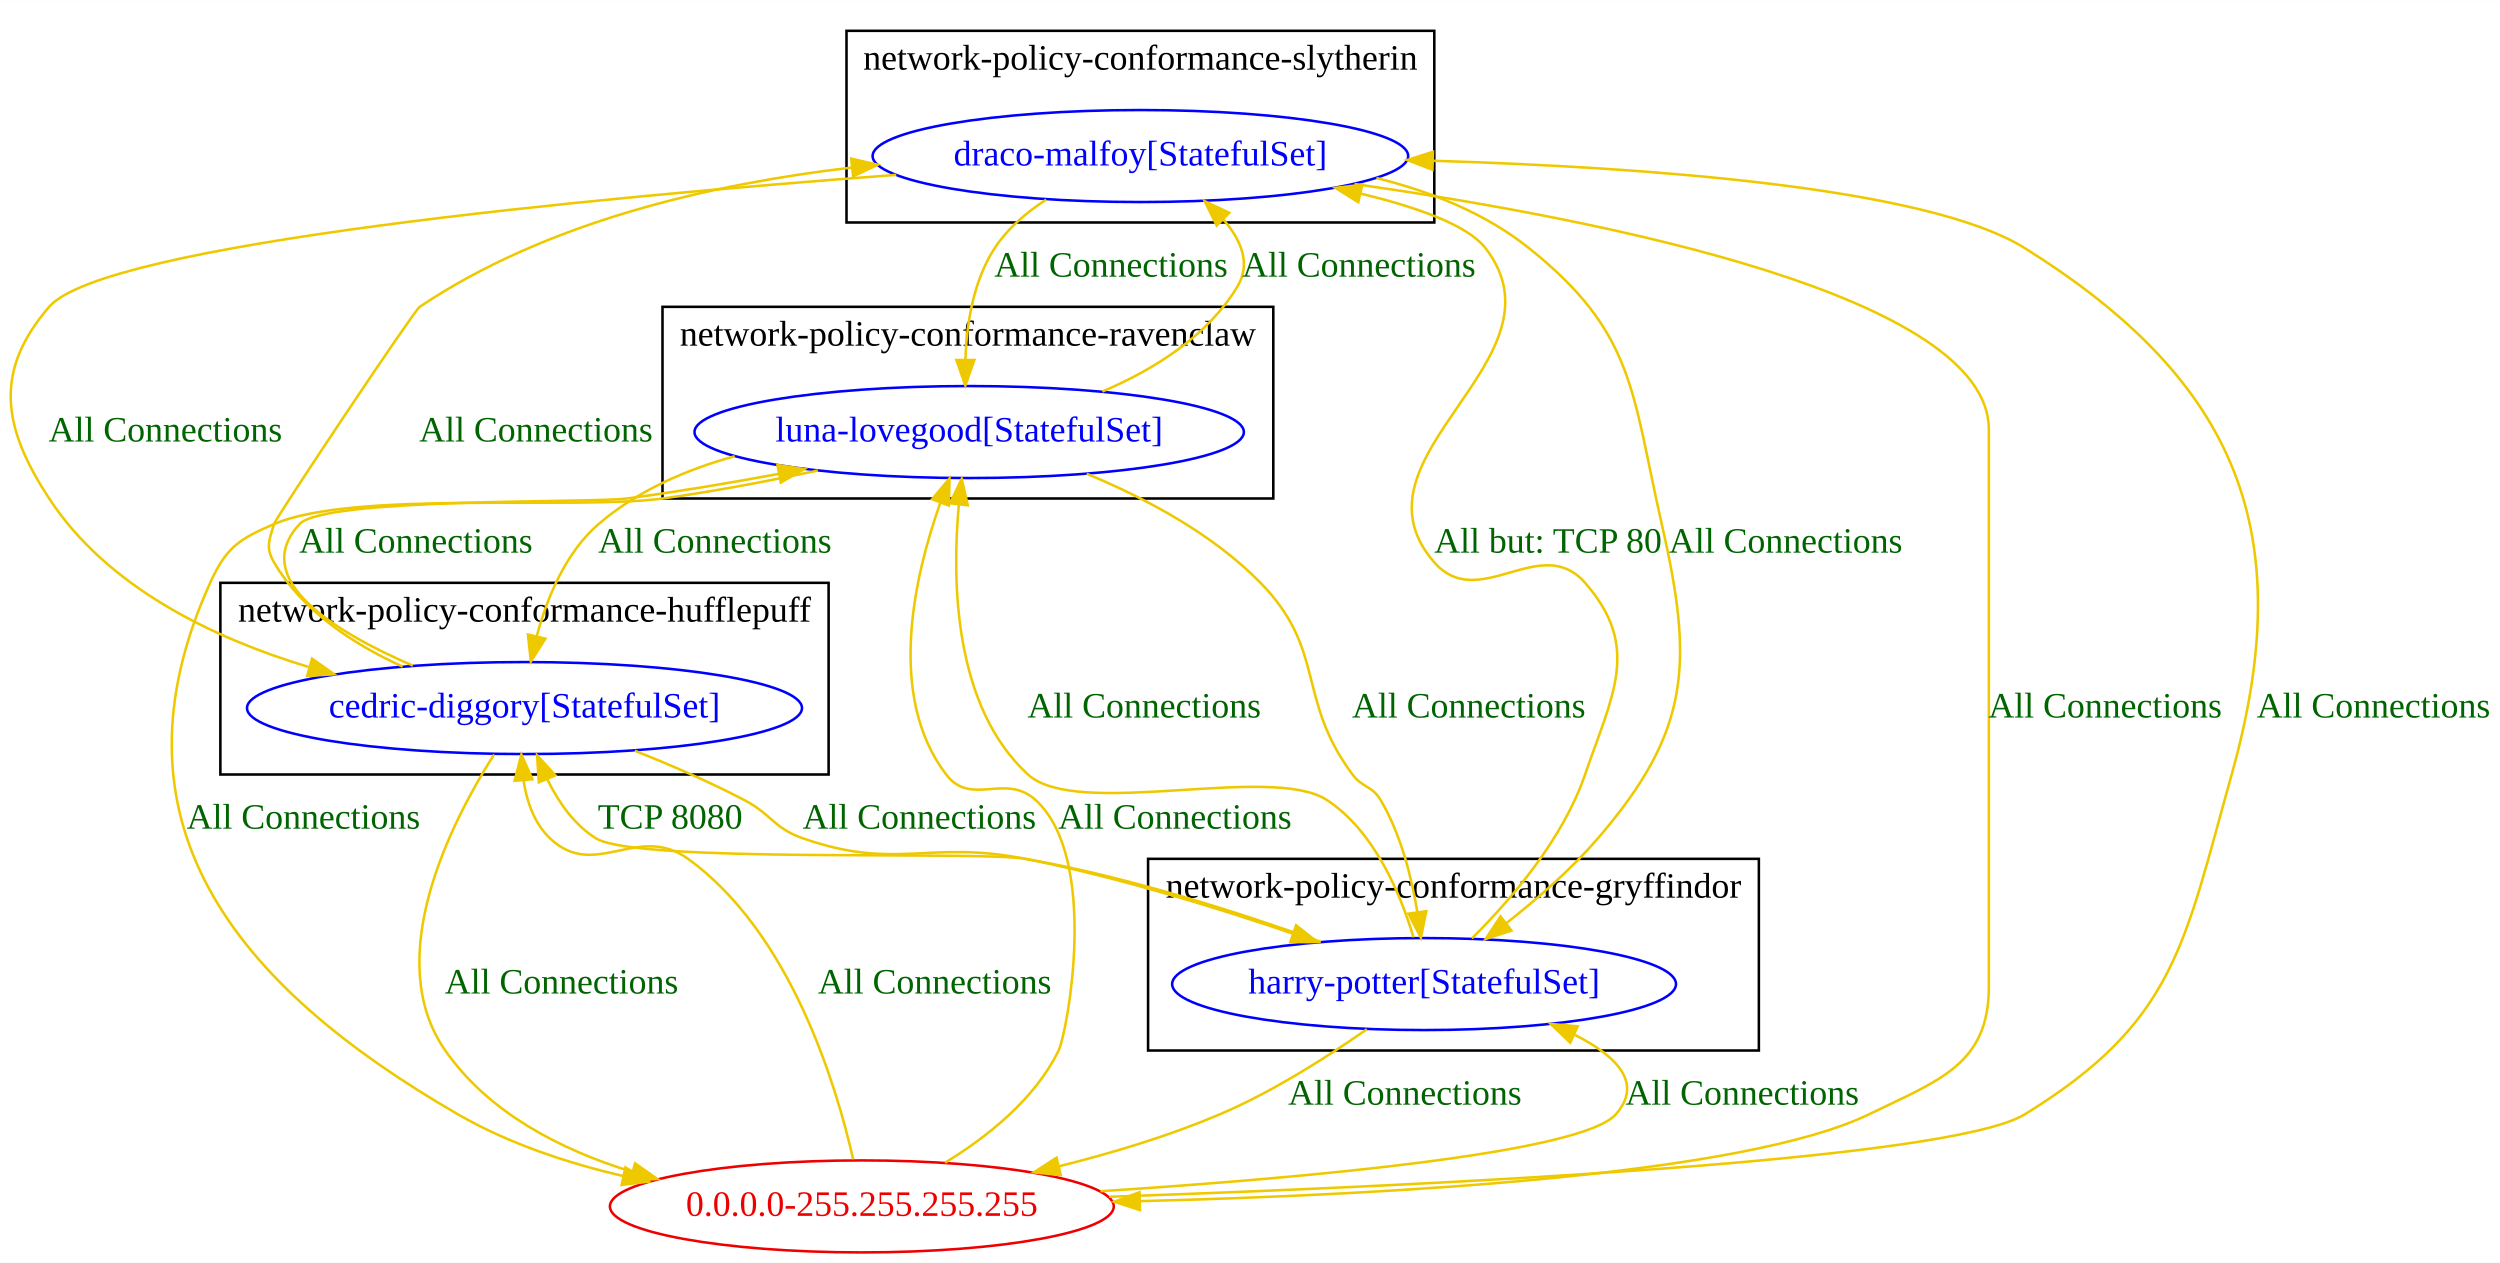
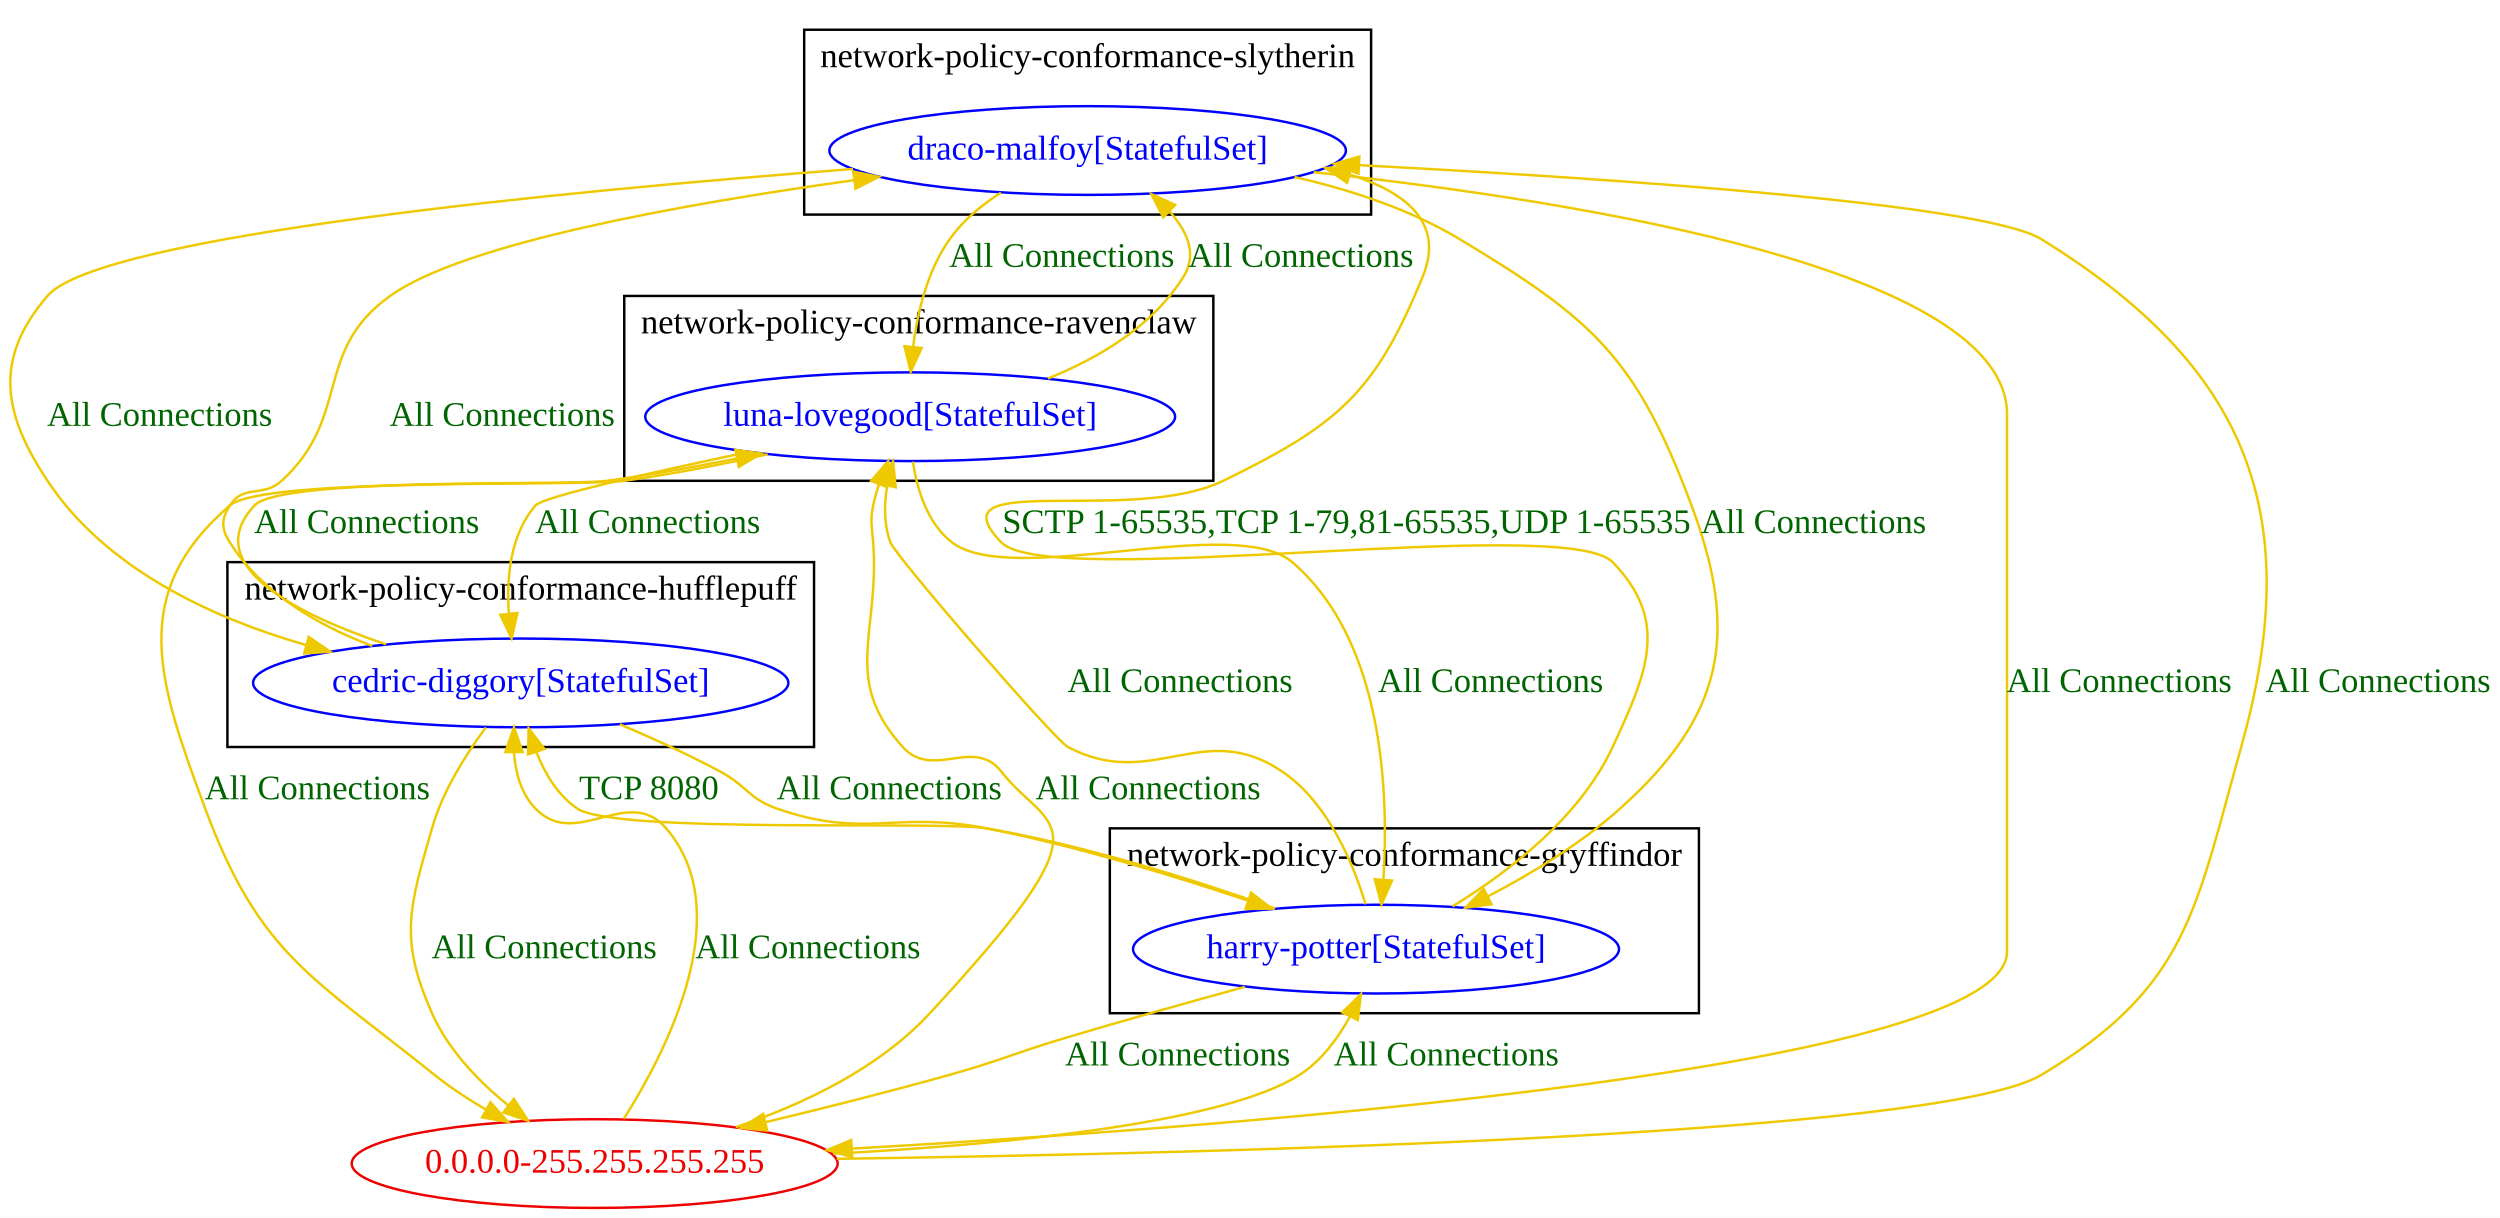
- <svg xmlns="http://www.w3.org/2000/svg" width="978pt" height="494pt" viewBox="0.00 0.00 978.23 494.00">
+ <svg xmlns="http://www.w3.org/2000/svg" width="1014pt" height="494pt" viewBox="0.00 0.00 1014.26 494.00">
  <g id="graph0" class="graph" transform="scale(1 1) rotate(0) translate(4 490)">
-     <polygon fill="white" stroke="transparent" points="-4,4 -4,-490 974.23,-490 974.23,4 -4,4" />
-     <g id="clust1" class="cluster">
-       <polygon fill="none" stroke="black" points="445.23,-79 445.23,-154 684.23,-154 684.23,-79 445.23,-79" />
-       <text text-anchor="middle" x="564.73" y="-138.8" font-family="Times New Roman,serif" font-size="14.00">network-policy-conformance-gryffindor</text>
-     </g>
+     <polygon fill="white" stroke="transparent" points="-4,4 -4,-490 1010.26,-490 1010.26,4 -4,4" />
    <g id="clust2" class="cluster">
-       <polygon fill="none" stroke="black" points="82.23,-187 82.23,-262 320.23,-262 320.23,-187 82.23,-187" />
-       <text text-anchor="middle" x="201.23" y="-246.8" font-family="Times New Roman,serif" font-size="14.00">network-policy-conformance-hufflepuff</text>
+       <polygon fill="none" stroke="black" points="88.26,-187 88.26,-262 326.26,-262 326.26,-187 88.26,-187" />
+       <text text-anchor="middle" x="207.26" y="-246.8" font-family="Times New Roman,serif" font-size="14.00">network-policy-conformance-hufflepuff</text>
    </g>
    <g id="clust3" class="cluster">
-       <polygon fill="none" stroke="black" points="255.23,-295 255.23,-370 494.23,-370 494.23,-295 255.23,-295" />
-       <text text-anchor="middle" x="374.73" y="-354.8" font-family="Times New Roman,serif" font-size="14.00">network-policy-conformance-ravenclaw</text>
+       <polygon fill="none" stroke="black" points="249.26,-295 249.26,-370 488.26,-370 488.26,-295 249.26,-295" />
+       <text text-anchor="middle" x="368.76" y="-354.8" font-family="Times New Roman,serif" font-size="14.00">network-policy-conformance-ravenclaw</text>
    </g>
    <g id="clust4" class="cluster">
-       <polygon fill="none" stroke="black" points="327.23,-403 327.23,-478 557.23,-478 557.23,-403 327.23,-403" />
-       <text text-anchor="middle" x="442.23" y="-462.8" font-family="Times New Roman,serif" font-size="14.00">network-policy-conformance-slytherin</text>
+       <polygon fill="none" stroke="black" points="322.26,-403 322.26,-478 552.26,-478 552.26,-403 322.26,-403" />
+       <text text-anchor="middle" x="437.26" y="-462.8" font-family="Times New Roman,serif" font-size="14.00">network-policy-conformance-slytherin</text>
+     </g>
+     <g id="clust1" class="cluster">
+       <polygon fill="none" stroke="black" points="446.26,-79 446.26,-154 685.26,-154 685.26,-79 446.26,-79" />
+       <text text-anchor="middle" x="565.76" y="-138.8" font-family="Times New Roman,serif" font-size="14.00">network-policy-conformance-gryffindor</text>
    </g>
    <g id="node1" class="node">
-       <ellipse fill="none" stroke="blue" cx="553.23" cy="-105" rx="98.58" ry="18" />
-       <text text-anchor="middle" x="553.23" y="-101.3" font-family="Times New Roman,serif" font-size="14.00" fill="blue">harry-potter[StatefulSet]</text>
+       <ellipse fill="none" stroke="blue" cx="554.26" cy="-105" rx="98.58" ry="18" />
+       <text text-anchor="middle" x="554.26" y="-101.3" font-family="Times New Roman,serif" font-size="14.00" fill="blue">harry-potter[StatefulSet]</text>
    </g>
    <g id="node2" class="node">
-       <ellipse fill="none" stroke="blue" cx="201.23" cy="-213" rx="108.58" ry="18" />
-       <text text-anchor="middle" x="201.23" y="-209.3" font-family="Times New Roman,serif" font-size="14.00" fill="blue">cedric-diggory[StatefulSet]</text>
+       <ellipse fill="none" stroke="blue" cx="207.26" cy="-213" rx="108.58" ry="18" />
+       <text text-anchor="middle" x="207.26" y="-209.3" font-family="Times New Roman,serif" font-size="14.00" fill="blue">cedric-diggory[StatefulSet]</text>
    </g>
    <g id="edge6" class="edge">
-       <path fill="none" stroke="#eec900" d="M512.86,-121.49C481.76,-132.67 437.43,-146.97 397.23,-154 378.83,-157.22 245.13,-152.17 229.23,-162 220.66,-167.3 214.49,-176.24 210.16,-185.11" />
-       <polygon fill="#eec900" stroke="#eec900" points="206.84,-183.95 206.15,-194.53 213.29,-186.69 206.84,-183.95" />
-       <text text-anchor="middle" x="258.23" y="-165.8" font-family="Times New Roman,serif" font-size="14.00" fill="darkgreen">TCP 8080</text>
+       <path fill="none" stroke="#eec900" d="M513.35,-121.48C481.84,-132.65 436.93,-146.95 396.26,-154 378.06,-157.15 245.56,-151.67 230.26,-162 222.32,-167.36 217.07,-176.19 213.62,-184.95" />
+       <polygon fill="#eec900" stroke="#eec900" points="210.24,-184.03 210.45,-194.63 216.89,-186.22 210.24,-184.03" />
+       <text text-anchor="middle" x="259.26" y="-165.8" font-family="Times New Roman,serif" font-size="14.00" fill="darkgreen">TCP 8080</text>
    </g>
    <g id="node3" class="node">
-       <ellipse fill="none" stroke="blue" cx="375.23" cy="-321" rx="107.48" ry="18" />
-       <text text-anchor="middle" x="375.23" y="-317.3" font-family="Times New Roman,serif" font-size="14.00" fill="blue">luna-lovegood[StatefulSet]</text>
+       <ellipse fill="none" stroke="blue" cx="365.26" cy="-321" rx="107.48" ry="18" />
+       <text text-anchor="middle" x="365.26" y="-317.3" font-family="Times New Roman,serif" font-size="14.00" fill="blue">luna-lovegood[StatefulSet]</text>
    </g>
    <g id="edge7" class="edge">
-       <path fill="none" stroke="#eec900" d="M549.09,-123.27C544.09,-140.04 533.92,-164.7 515.23,-177 493.44,-191.35 417.46,-169.36 398.23,-187 369.35,-213.5 368.39,-262.16 371.2,-292.7" />
-       <polygon fill="#eec900" stroke="#eec900" points="367.73,-293.13 372.31,-302.68 374.68,-292.35 367.73,-293.13" />
-       <text text-anchor="middle" x="443.73" y="-209.3" font-family="Times New Roman,serif" font-size="14.00" fill="darkgreen">All Connections</text>
+       <path fill="none" stroke="#eec900" d="M550.04,-123.16C544.98,-139.84 534.76,-164.43 516.26,-177 484.07,-198.88 463.68,-168.84 429.26,-187 423.86,-189.85 359.39,-264.28 357.26,-270 354.55,-277.25 354.65,-285.42 355.95,-293.03" />
+       <polygon fill="#eec900" stroke="#eec900" points="352.58,-293.99 358.31,-302.91 359.39,-292.37 352.58,-293.99" />
+       <text text-anchor="middle" x="474.76" y="-209.3" font-family="Times New Roman,serif" font-size="14.00" fill="darkgreen">All Connections</text>
    </g>
    <g id="node4" class="node">
-       <ellipse fill="none" stroke="blue" cx="442.23" cy="-429" rx="104.78" ry="18" />
-       <text text-anchor="middle" x="442.23" y="-425.3" font-family="Times New Roman,serif" font-size="14.00" fill="blue">draco-malfoy[StatefulSet]</text>
+       <ellipse fill="none" stroke="blue" cx="437.26" cy="-429" rx="104.78" ry="18" />
+       <text text-anchor="middle" x="437.26" y="-425.3" font-family="Times New Roman,serif" font-size="14.00" fill="blue">draco-malfoy[StatefulSet]</text>
    </g>
    <g id="edge8" class="edge">
-       <path fill="none" stroke="#eec900" d="M571.93,-122.86C587.15,-137.95 607.5,-161.56 616.23,-187 627.05,-218.53 638.16,-236.9 616.23,-262 598.82,-281.93 574.64,-250.07 557.23,-270 520.8,-311.71 611.13,-349.2 577.23,-393 570.36,-401.88 550.74,-408.92 528.51,-414.29" />
-       <polygon fill="#eec900" stroke="#eec900" points="527.48,-410.94 518.51,-416.56 529.04,-417.76 527.48,-410.94" />
-       <text text-anchor="middle" x="601.73" y="-273.8" font-family="Times New Roman,serif" font-size="14.00" fill="darkgreen">All but: TCP 80</text>
+       <path fill="none" stroke="#eec900" d="M585.24,-122.31C607.9,-136.15 636.93,-158.32 650.26,-187 664.3,-217.23 673.44,-238.05 650.26,-262 631.08,-281.81 421.44,-250.19 402.26,-270 373.38,-299.82 454.95,-276.79 492.26,-295 538.58,-317.61 553.82,-330.26 573.26,-378 582.01,-399.5 566.78,-412 543.72,-419.19" />
+       <polygon fill="#eec900" stroke="#eec900" points="542.53,-415.89 533.78,-421.87 544.35,-422.64 542.53,-415.89" />
+       <text text-anchor="middle" x="542.26" y="-273.8" font-family="Times New Roman,serif" font-size="14.00" fill="darkgreen">SCTP 1-65535,TCP 1-79,81-65535,UDP 1-65535</text>
    </g>
    <g id="node5" class="node">
-       <ellipse fill="none" stroke="#ee0000" cx="333.23" cy="-18" rx="98.58" ry="18" />
-       <text text-anchor="middle" x="333.23" y="-14.3" font-family="Times New Roman,serif" font-size="14.00" fill="#ee0000">0.0.0.0-255.255.255.255</text>
+       <ellipse fill="none" stroke="#ee0000" cx="237.26" cy="-18" rx="98.58" ry="18" />
+       <text text-anchor="middle" x="237.26" y="-14.3" font-family="Times New Roman,serif" font-size="14.00" fill="#ee0000">0.0.0.0-255.255.255.255</text>
    </g>
    <g id="edge5" class="edge">
-       <path fill="none" stroke="#eec900" d="M530.83,-87.32C515.34,-76.48 493.89,-62.77 473.23,-54 453.43,-45.58 431.15,-38.88 410.29,-33.68" />
-       <polygon fill="#eec900" stroke="#eec900" points="411.05,-30.26 400.5,-31.32 409.41,-37.06 411.05,-30.26" />
-       <text text-anchor="middle" x="545.73" y="-57.8" font-family="Times New Roman,serif" font-size="14.00" fill="darkgreen">All Connections</text>
+       <path fill="none" stroke="#eec900" d="M501.1,-89.72C478.58,-83.54 452.08,-76.11 428.26,-69 407.25,-62.73 402.37,-59.93 381.26,-54 357.09,-47.22 330.43,-40.52 306.69,-34.83" />
+       <polygon fill="#eec900" stroke="#eec900" points="307.24,-31.36 296.7,-32.45 305.62,-38.17 307.24,-31.36" />
+       <text text-anchor="middle" x="473.76" y="-57.8" font-family="Times New Roman,serif" font-size="14.00" fill="darkgreen">All Connections</text>
    </g>
    <g id="edge10" class="edge">
-       <path fill="none" stroke="#eec900" d="M244.4,-196.31C258.33,-190.75 273.67,-184.1 287.23,-177 298.05,-171.34 298.71,-166.01 310.23,-162 346.91,-149.24 359.14,-161.53 397.23,-154 432.7,-146.99 471.56,-135.05 501.62,-124.83" />
-       <polygon fill="#eec900" stroke="#eec900" points="503.15,-128 511.46,-121.44 500.87,-121.39 503.15,-128" />
-       <text text-anchor="middle" x="355.73" y="-165.8" font-family="Times New Roman,serif" font-size="14.00" fill="darkgreen">All Connections</text>
+       <path fill="none" stroke="#eec900" d="M247.45,-196.23C260.67,-190.62 275.3,-183.96 288.26,-177 299.01,-171.23 299.74,-166.02 311.26,-162 347.08,-149.49 359.03,-161.33 396.26,-154 432.3,-146.9 471.84,-134.89 502.36,-124.65" />
+       <polygon fill="#eec900" stroke="#eec900" points="503.59,-127.93 511.93,-121.4 501.33,-121.3 503.59,-127.93" />
+       <text text-anchor="middle" x="356.76" y="-165.8" font-family="Times New Roman,serif" font-size="14.00" fill="darkgreen">All Connections</text>
    </g>
    <g id="edge11" class="edge">
-       <path fill="none" stroke="#eec900" d="M157.56,-229.59C126.44,-243 93.37,-263.53 113.23,-285 122.92,-295.47 227.09,-293.13 241.23,-295 260.61,-297.56 281.44,-301.07 300.76,-304.65" />
-       <polygon fill="#eec900" stroke="#eec900" points="300.23,-308.11 310.71,-306.52 301.53,-301.23 300.23,-308.11" />
-       <text text-anchor="middle" x="158.73" y="-273.8" font-family="Times New Roman,serif" font-size="14.00" fill="darkgreen">All Connections</text>
+       <path fill="none" stroke="#eec900" d="M152.58,-228.66C115.45,-241.18 76.84,-260.96 99.26,-285 110.12,-296.65 226.47,-292.85 242.26,-295 259.4,-297.33 277.75,-300.62 294.9,-304.05" />
+       <polygon fill="#eec900" stroke="#eec900" points="294.34,-307.51 304.84,-306.08 295.74,-300.65 294.34,-307.51" />
+       <text text-anchor="middle" x="144.76" y="-273.8" font-family="Times New Roman,serif" font-size="14.00" fill="darkgreen">All Connections</text>
    </g>
    <g id="edge12" class="edge">
-       <path fill="none" stroke="#eec900" d="M153.55,-229.2C134.38,-237.93 114.25,-251.02 103.23,-270 99.89,-275.77 101.29,-278.62 103.23,-285 104.06,-287.72 157.87,-368.41 160.23,-370 209.74,-403.25 274.37,-418.11 329.26,-424.49" />
-       <polygon fill="#eec900" stroke="#eec900" points="329.07,-427.99 339.39,-425.59 329.82,-421.03 329.07,-427.99" />
-       <text text-anchor="middle" x="205.73" y="-317.3" font-family="Times New Roman,serif" font-size="14.00" fill="darkgreen">All Connections</text>
+       <path fill="none" stroke="#eec900" d="M147.05,-227.99C124.97,-236.34 102.22,-249.49 89.26,-270 85.69,-275.63 85.7,-279.36 89.26,-285 94.78,-293.74 102.64,-288.01 110.26,-295 138.74,-321.13 122.83,-347.51 154.26,-370 184.09,-391.35 272.26,-407.24 342.34,-416.94" />
+       <polygon fill="#eec900" stroke="#eec900" points="342.16,-420.45 352.54,-418.33 343.1,-413.51 342.16,-420.45" />
+       <text text-anchor="middle" x="199.76" y="-317.3" font-family="Times New Roman,serif" font-size="14.00" fill="darkgreen">All Connections</text>
    </g>
    <g id="edge9" class="edge">
-       <path fill="none" stroke="#eec900" d="M189.33,-194.85C172.21,-167.83 145.28,-114.78 170.23,-79 187.21,-54.66 215.22,-40.17 243.27,-31.55" />
-       <polygon fill="#eec900" stroke="#eec900" points="244.51,-34.84 253.17,-28.74 242.6,-28.1 244.51,-34.84" />
-       <text text-anchor="middle" x="215.73" y="-101.3" font-family="Times New Roman,serif" font-size="14.00" fill="darkgreen">All Connections</text>
+       <path fill="none" stroke="#eec900" d="M193.12,-194.95C184.98,-183.99 175.55,-169.04 171.26,-154 162.12,-121.94 157.77,-109.48 171.26,-79 177.84,-64.13 190.12,-51.36 202.32,-41.48" />
+       <polygon fill="#eec900" stroke="#eec900" points="204.45,-44.26 210.27,-35.4 200.2,-38.7 204.45,-44.26" />
+       <text text-anchor="middle" x="216.76" y="-101.3" font-family="Times New Roman,serif" font-size="14.00" fill="darkgreen">All Connections</text>
    </g>
    <g id="edge14" class="edge">
-       <path fill="none" stroke="#eec900" d="M421.24,-304.66C443.96,-295.23 470.46,-281.22 489.23,-262 515.08,-235.55 503.15,-216.65 525.23,-187 529.18,-181.7 532.87,-182.69 536.23,-177 544.1,-163.7 548.33,-146.96 550.6,-133.08" />
-       <polygon fill="#eec900" stroke="#eec900" points="554.08,-133.51 551.99,-123.13 547.14,-132.55 554.08,-133.51" />
-       <text text-anchor="middle" x="570.73" y="-209.3" font-family="Times New Roman,serif" font-size="14.00" fill="darkgreen">All Connections</text>
+       <path fill="none" stroke="#eec900" d="M366.35,-302.81C368.04,-291.59 372.19,-277.66 382.26,-270 406.7,-251.4 496.9,-281.95 520.26,-262 557.21,-230.42 559.49,-168.91 557.26,-133.29" />
+       <polygon fill="#eec900" stroke="#eec900" points="560.74,-132.82 556.46,-123.12 553.76,-133.37 560.74,-132.82" />
+       <text text-anchor="middle" x="600.76" y="-209.3" font-family="Times New Roman,serif" font-size="14.00" fill="darkgreen">All Connections</text>
    </g>
    <g id="edge15" class="edge">
-       <path fill="none" stroke="#eec900" d="M283.5,-311.55C264.25,-306.23 245.26,-297.91 230.23,-285 217.27,-273.86 210.02,-256.04 206,-241.04" />
-       <polygon fill="#eec900" stroke="#eec900" points="209.39,-240.16 203.72,-231.22 202.58,-241.75 209.39,-240.16" />
-       <text text-anchor="middle" x="275.73" y="-273.8" font-family="Times New Roman,serif" font-size="14.00" fill="darkgreen">All Connections</text>
+       <path fill="none" stroke="#eec900" d="M299.66,-306.7C259.93,-298.35 216.31,-288.52 213.26,-285 203.02,-273.19 201.42,-255.75 202.44,-241.11" />
+       <polygon fill="#eec900" stroke="#eec900" points="205.93,-241.38 203.55,-231.06 198.97,-240.61 205.93,-241.38" />
+       <text text-anchor="middle" x="258.76" y="-273.8" font-family="Times New Roman,serif" font-size="14.00" fill="darkgreen">All Connections</text>
    </g>
    <g id="edge16" class="edge">
-       <path fill="none" stroke="#eec900" d="M427.33,-336.85C447.51,-345.43 468.54,-358.51 480.23,-378 485.6,-386.95 481.65,-396.19 474.59,-404.26" />
-       <polygon fill="#eec900" stroke="#eec900" points="472.1,-401.8 467.41,-411.3 477,-406.8 472.1,-401.8" />
-       <text text-anchor="middle" x="527.73" y="-381.8" font-family="Times New Roman,serif" font-size="14.00" fill="darkgreen">All Connections</text>
+       <path fill="none" stroke="#eec900" d="M421.12,-336.49C442.17,-344.96 463.98,-358.06 476.26,-378 481.78,-386.97 477.72,-396.22 470.48,-404.29" />
+       <polygon fill="#eec900" stroke="#eec900" points="467.93,-401.89 463.11,-411.33 472.76,-406.95 467.93,-401.89" />
+       <text text-anchor="middle" x="523.76" y="-381.8" font-family="Times New Roman,serif" font-size="14.00" fill="darkgreen">All Connections</text>
    </g>
    <g id="edge13" class="edge">
-       <path fill="none" stroke="#eec900" d="M316.01,-305.95C296.73,-301.84 275.16,-297.72 255.23,-295 221.69,-290.43 134.35,-298.33 103.23,-285 89.36,-279.05 84.46,-275.75 78.23,-262 36.15,-169.08 86.89,-104.99 175.23,-54 194.84,-42.68 217.76,-35.02 239.96,-29.84" />
-       <polygon fill="#eec900" stroke="#eec900" points="240.73,-33.25 249.76,-27.7 239.24,-26.42 240.73,-33.25" />
-       <text text-anchor="middle" x="114.73" y="-165.8" font-family="Times New Roman,serif" font-size="14.00" fill="darkgreen">All Connections</text>
+       <path fill="none" stroke="#eec900" d="M307.44,-305.76C288.95,-301.68 268.34,-297.64 249.26,-295 231.61,-292.56 102.77,-296.61 89.26,-285 47.65,-249.27 60.17,-213.42 79.26,-162 101.3,-102.62 122.88,-93.68 172.26,-54 178.58,-48.92 185.75,-44.21 192.96,-40" />
+       <polygon fill="#eec900" stroke="#eec900" points="195.01,-42.87 202.05,-34.95 191.61,-36.75 195.01,-42.87" />
+       <text text-anchor="middle" x="124.76" y="-165.8" font-family="Times New Roman,serif" font-size="14.00" fill="darkgreen">All Connections</text>
    </g>
    <g id="edge18" class="edge">
-       <path fill="none" stroke="#eec900" d="M534.59,-420.39C555.86,-415.12 577.2,-406.61 594.23,-393 635.85,-359.74 634.38,-336.94 646.23,-285 658.65,-230.61 657.64,-204.26 621.23,-162 610.77,-149.86 597.48,-138.27 585.42,-128.82" />
-       <polygon fill="#eec900" stroke="#eec900" points="587.4,-125.92 577.33,-122.64 583.15,-131.49 587.4,-125.92" />
-       <text text-anchor="middle" x="694.73" y="-273.8" font-family="Times New Roman,serif" font-size="14.00" fill="darkgreen">All Connections</text>
+       <path fill="none" stroke="#eec900" d="M521.16,-418.24C544.05,-413.06 568.08,-405.13 588.26,-393 642.8,-360.22 659.95,-344.6 682.26,-285 701.94,-232.4 695.08,-199.49 653.26,-162 637.48,-147.86 617.54,-135.73 599.69,-126.42" />
+       <polygon fill="#eec900" stroke="#eec900" points="601.09,-123.2 590.58,-121.81 597.93,-129.45 601.09,-123.2" />
+       <text text-anchor="middle" x="731.76" y="-273.8" font-family="Times New Roman,serif" font-size="14.00" fill="darkgreen">All Connections</text>
    </g>
    <g id="edge19" class="edge">
-       <path fill="none" stroke="#eec900" d="M346.69,-421.64C227.48,-412.71 36.57,-394.73 15.23,-370 -6.54,-344.76 -3.03,-322.88 15.23,-295 37.92,-260.38 78.96,-240.48 116.73,-229.08" />
-       <polygon fill="#eec900" stroke="#eec900" points="118.11,-232.32 126.76,-226.22 116.19,-225.59 118.11,-232.32" />
-       <text text-anchor="middle" x="60.73" y="-317.3" font-family="Times New Roman,serif" font-size="14.00" fill="darkgreen">All Connections</text>
+       <path fill="none" stroke="#eec900" d="M342.06,-421.51C224.17,-412.48 36.24,-394.45 15.26,-370 -6.45,-344.71 -3.17,-322.78 15.26,-295 38.77,-259.57 81.16,-239.59 120.15,-228.36" />
+       <polygon fill="#eec900" stroke="#eec900" points="121.24,-231.69 129.97,-225.68 119.4,-224.93 121.24,-231.69" />
+       <text text-anchor="middle" x="60.76" y="-317.3" font-family="Times New Roman,serif" font-size="14.00" fill="darkgreen">All Connections</text>
    </g>
    <g id="edge20" class="edge">
-       <path fill="none" stroke="#eec900" d="M405.38,-411.95C397.61,-406.94 390.26,-400.67 385.23,-393 376.86,-380.22 374.22,-363.38 373.74,-349.31" />
-       <polygon fill="#eec900" stroke="#eec900" points="377.24,-349.19 373.73,-339.2 370.24,-349.2 377.24,-349.19" />
-       <text text-anchor="middle" x="430.73" y="-381.8" font-family="Times New Roman,serif" font-size="14.00" fill="darkgreen">All Connections</text>
+       <path fill="none" stroke="#eec900" d="M402.06,-411.91C394.21,-406.86 386.63,-400.57 381.26,-393 372.29,-380.35 368.24,-363.51 366.46,-349.41" />
+       <polygon fill="#eec900" stroke="#eec900" points="369.92,-348.9 365.49,-339.27 362.96,-349.56 369.92,-348.9" />
+       <text text-anchor="middle" x="426.76" y="-381.8" font-family="Times New Roman,serif" font-size="14.00" fill="darkgreen">All Connections</text>
    </g>
    <g id="edge17" class="edge">
-       <path fill="none" stroke="#eec900" d="M526.01,-418.06C624.36,-404 774.23,-374.03 774.23,-322 774.23,-322 774.23,-322 774.23,-104 774.23,-73.5 754.66,-67.33 727.23,-54 678.64,-30.38 540.94,-22.57 442.02,-20.06" />
-       <polygon fill="#eec900" stroke="#eec900" points="442.06,-16.56 431.98,-19.82 441.89,-23.56 442.06,-16.56" />
-       <text text-anchor="middle" x="819.73" y="-209.3" font-family="Times New Roman,serif" font-size="14.00" fill="darkgreen">All Connections</text>
+       <path fill="none" stroke="#eec900" d="M528.98,-420.21C639.42,-408.25 810.26,-380.32 810.26,-322 810.26,-322 810.26,-322 810.26,-104 810.26,-57.18 507.04,-33.5 341.75,-24.07" />
+       <polygon fill="#eec900" stroke="#eec900" points="341.74,-20.56 331.56,-23.49 341.34,-27.55 341.74,-20.56" />
+       <text text-anchor="middle" x="855.76" y="-209.3" font-family="Times New Roman,serif" font-size="14.00" fill="darkgreen">All Connections</text>
    </g>
    <g id="edge1" class="edge">
-       <path fill="none" stroke="#eec900" d="M426.6,-23.94C507.91,-29.22 614.85,-38.94 628.23,-54 639.11,-66.24 628.57,-76.83 612.3,-85.07" />
-       <polygon fill="#eec900" stroke="#eec900" points="610.43,-82.07 602.77,-89.4 613.32,-88.45 610.43,-82.07" />
-       <text text-anchor="middle" x="677.73" y="-57.8" font-family="Times New Roman,serif" font-size="14.00" fill="darkgreen">All Connections</text>
+       <path fill="none" stroke="#eec900" d="M333.98,-21.98C404.4,-25.77 492.6,-34.4 523.26,-54 532.07,-59.63 538.79,-68.76 543.69,-77.69" />
+       <polygon fill="#eec900" stroke="#eec900" points="540.59,-79.33 548.14,-86.76 546.88,-76.24 540.59,-79.33" />
+       <text text-anchor="middle" x="582.76" y="-57.8" font-family="Times New Roman,serif" font-size="14.00" fill="darkgreen">All Connections</text>
    </g>
    <g id="edge2" class="edge">
-       <path fill="none" stroke="#eec900" d="M329.85,-36.4C323.15,-65.84 305.23,-125.11 265.23,-154 245.57,-168.21 228.82,-145.28 211.23,-162 205.1,-167.83 202.15,-176.29 200.87,-184.59" />
-       <polygon fill="#eec900" stroke="#eec900" points="197.36,-184.55 200.01,-194.81 204.33,-185.14 197.36,-184.55" />
-       <text text-anchor="middle" x="361.73" y="-101.3" font-family="Times New Roman,serif" font-size="14.00" fill="darkgreen">All Connections</text>
+       <path fill="none" stroke="#eec900" d="M249.1,-36.18C266.85,-64.25 295.34,-120.2 266.26,-154 250.72,-172.06 229.84,-144.9 213.26,-162 207.44,-168 205.13,-176.49 204.52,-184.78" />
+       <polygon fill="#eec900" stroke="#eec900" points="201.02,-184.97 204.52,-194.97 208.02,-184.97 201.02,-184.97" />
+       <text text-anchor="middle" x="323.76" y="-101.3" font-family="Times New Roman,serif" font-size="14.00" fill="darkgreen">All Connections</text>
    </g>
    <g id="edge3" class="edge">
-       <path fill="none" stroke="#eec900" d="M365.78,-35.1C382.36,-45.21 400.94,-59.97 410.23,-79 413.52,-85.73 426.46,-154.05 401.23,-177 389.27,-187.89 376.05,-174.14 366.23,-187 342.99,-217.44 353.56,-264.1 363.94,-293.29" />
-       <polygon fill="#eec900" stroke="#eec900" points="360.73,-294.72 367.54,-302.84 367.28,-292.24 360.73,-294.72" />
-       <text text-anchor="middle" x="455.73" y="-165.8" font-family="Times New Roman,serif" font-size="14.00" fill="darkgreen">All Connections</text>
+       <path fill="none" stroke="#eec900" d="M294.51,-32.78C321.57,-41.89 352.42,-56.44 373.26,-79 448.13,-160.07 422,-151.71 402.26,-177 390.98,-191.44 374.54,-173.4 362.26,-187 337.27,-214.66 352.93,-232.82 350.26,-270 349.78,-276.65 348.92,-278.47 350.26,-285 350.84,-287.85 351.67,-290.76 352.64,-293.62" />
+       <polygon fill="#eec900" stroke="#eec900" points="349.42,-294.98 356.34,-303 355.93,-292.42 349.42,-294.98" />
+       <text text-anchor="middle" x="461.76" y="-165.8" font-family="Times New Roman,serif" font-size="14.00" fill="darkgreen">All Connections</text>
    </g>
    <g id="edge4" class="edge">
-       <path fill="none" stroke="#eec900" d="M430.06,-21.78C554.6,-26.06 758.52,-35.77 788.23,-54 847.23,-90.19 850.54,-120.36 869.23,-187 895.81,-281.72 871.64,-340.83 788.23,-393 750.63,-416.52 642.21,-424.57 556.65,-427.16" />
-       <polygon fill="#eec900" stroke="#eec900" points="556.5,-423.66 546.6,-427.44 556.7,-430.66 556.5,-423.66" />
-       <text text-anchor="middle" x="924.73" y="-209.3" font-family="Times New Roman,serif" font-size="14.00" fill="darkgreen">All Connections</text>
+       <path fill="none" stroke="#eec900" d="M335.48,-19.93C491.75,-22.13 783.55,-29.51 824.26,-54 883.56,-89.68 886.56,-120.36 905.26,-187 931.83,-281.72 907.94,-341.28 824.26,-393 801.12,-407.3 653.5,-417.48 547.46,-423.05" />
+       <polygon fill="#eec900" stroke="#eec900" points="547.14,-419.56 537.33,-423.57 547.5,-426.55 547.14,-419.56" />
+       <text text-anchor="middle" x="960.76" y="-209.3" font-family="Times New Roman,serif" font-size="14.00" fill="darkgreen">All Connections</text>
    </g>
  </g>
</svg>
